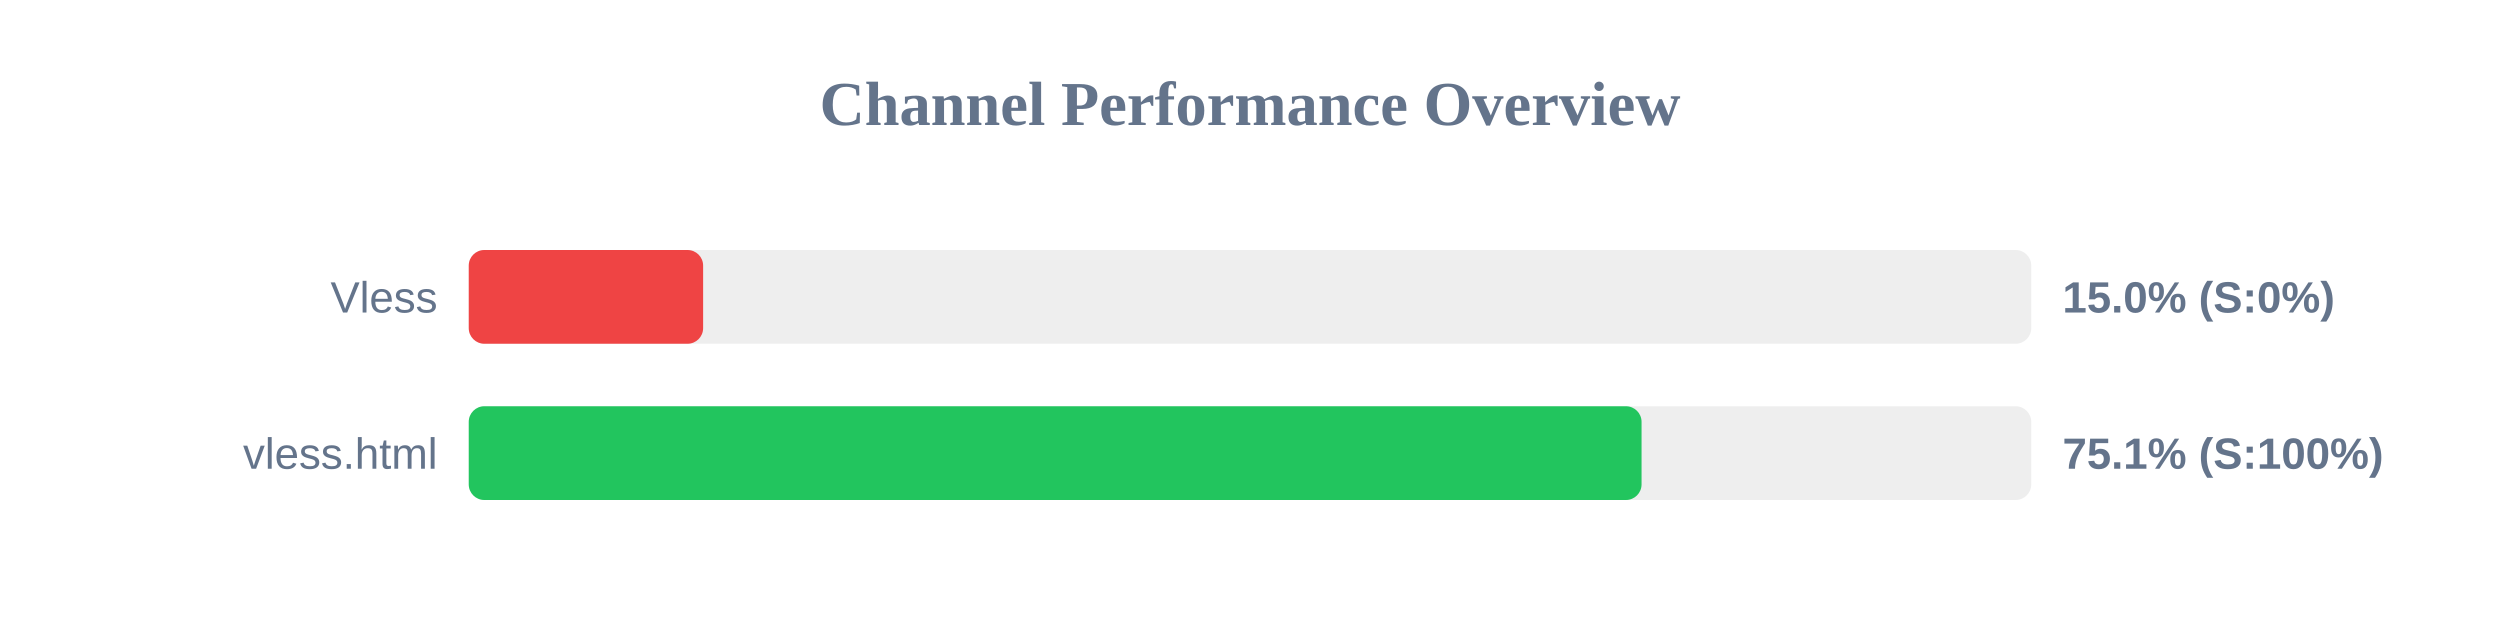
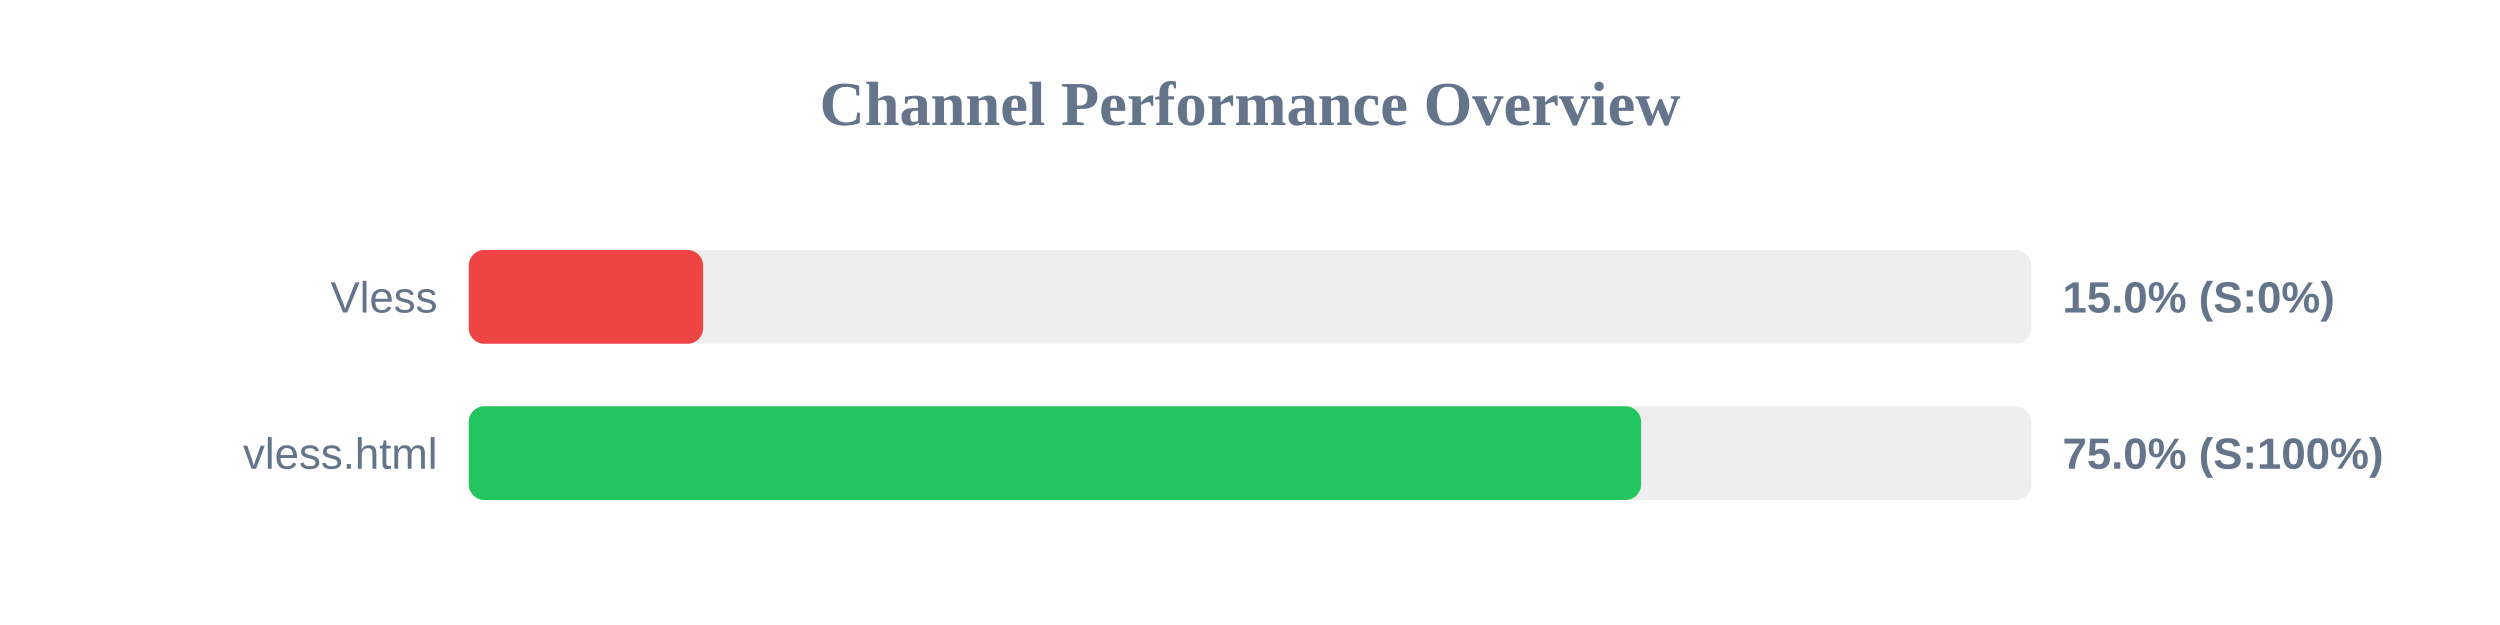
<svg xmlns="http://www.w3.org/2000/svg" width="800" height="200" version="1.1">
  <style>
        .row { font: 14px Arial; fill: #64748b; }
        .score { font: bold 14px Arial; fill: #64748b; }
    </style>
  <text x="400" y="40" text-anchor="middle" font-size="20px" font-weight="bold" fill="#64748b">Channel Performance Overview</text>
  <rect x="150" y="80" width="500" height="30" fill="#eee" rx="5" />
  <rect x="150" y="80" width="75.0" height="30" fill="#ef4444" rx="5" />
  <text x="140" y="100" text-anchor="end" class="row">Vless</text>
  <text x="660" y="100" text-anchor="start" class="score">15.0% (S:0%)</text>
  <rect x="150" y="130" width="500" height="30" fill="#eee" rx="5" />
-   <rect x="150" y="130" width="375.3" height="30" fill="#22c55e" rx="5" />
+   <rect x="150" y="130" width="375.15" height="30" fill="#22c55e" rx="5" />
  <text x="140" y="150" text-anchor="end" class="row">vless.html</text>
-   <text x="660" y="150" text-anchor="start" class="score">75.1% (S:100%)</text>
+   <text x="660" y="150" text-anchor="start" class="score">75.0% (S:100%)</text>
</svg>
